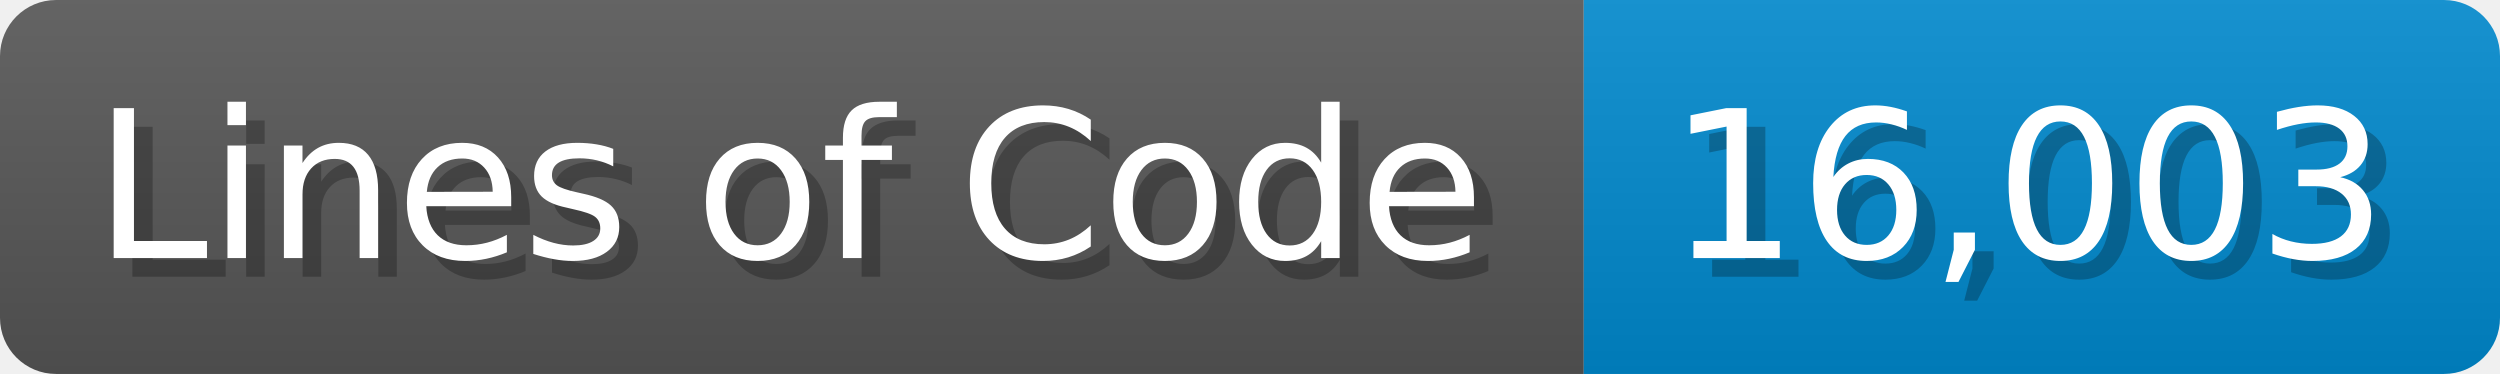
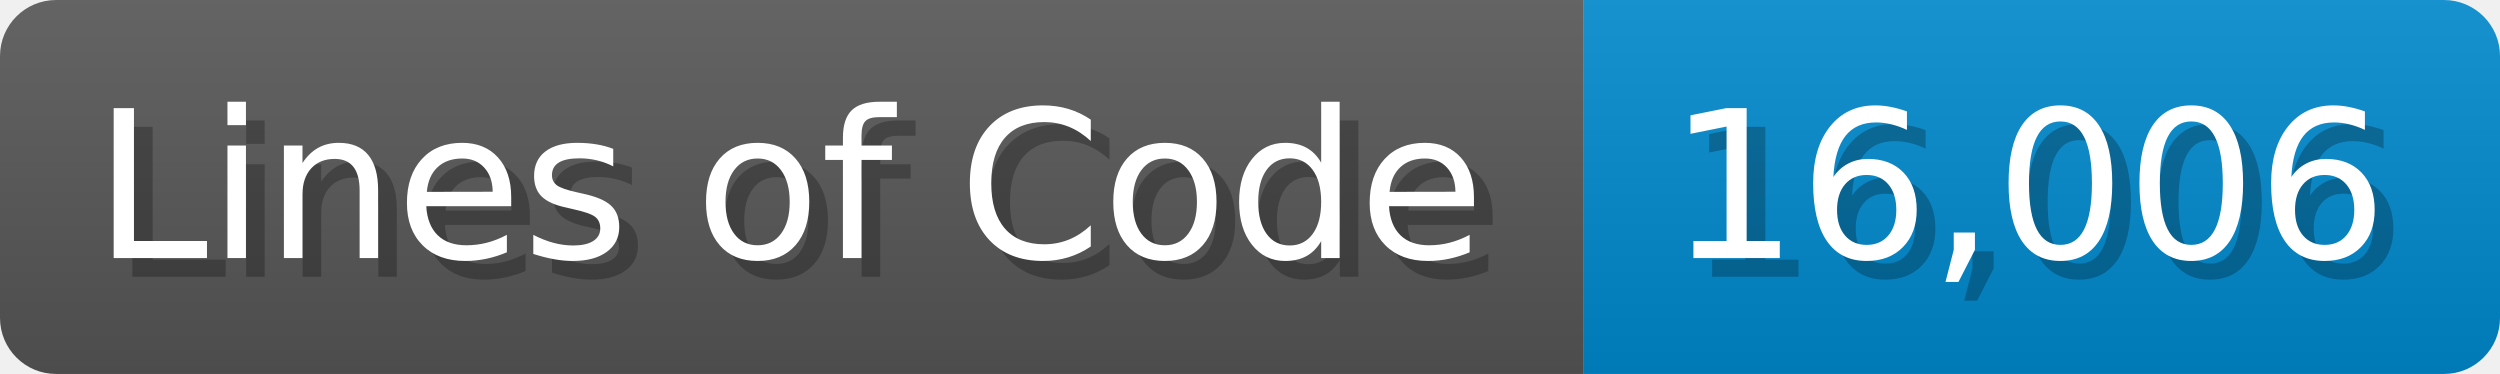
<svg xmlns="http://www.w3.org/2000/svg" width="133.7" height="20" viewBox="0 0 1337 200">
  <linearGradient id="a" x2="0" y2="100%">
    <stop offset="0" stop-opacity=".1" stop-color="#EEE" />
    <stop offset="1" stop-opacity=".1" />
  </linearGradient>
  <mask id="m">
    <rect width="1337" height="200" rx="30" fill="#FFF" />
  </mask>
  <g mask="url(#m)">
    <rect width="847" height="200" fill="#555" />
    <rect width="490" height="200" fill="#08C" x="847" />
    <rect width="1337" height="200" fill="url(#a)" />
  </g>
  <g fill="#fff" text-anchor="start" font-family="Verdana,DejaVu Sans,sans-serif" font-size="110">
    <text x="60" y="148" textLength="747" fill="#000" opacity="0.25">Lines of Code</text>
    <text x="50" y="138" textLength="747">Lines of Code</text>
-     <text x="902" y="148" textLength="390" fill="#000" opacity="0.25">16,003</text>
-     <text x="892" y="138" textLength="390">16,003</text>
+     <text x="902" y="148" textLength="390" fill="#000" opacity="0.25">16,006</text>
+     <text x="892" y="138" textLength="390">16,006</text>
  </g>
</svg>
